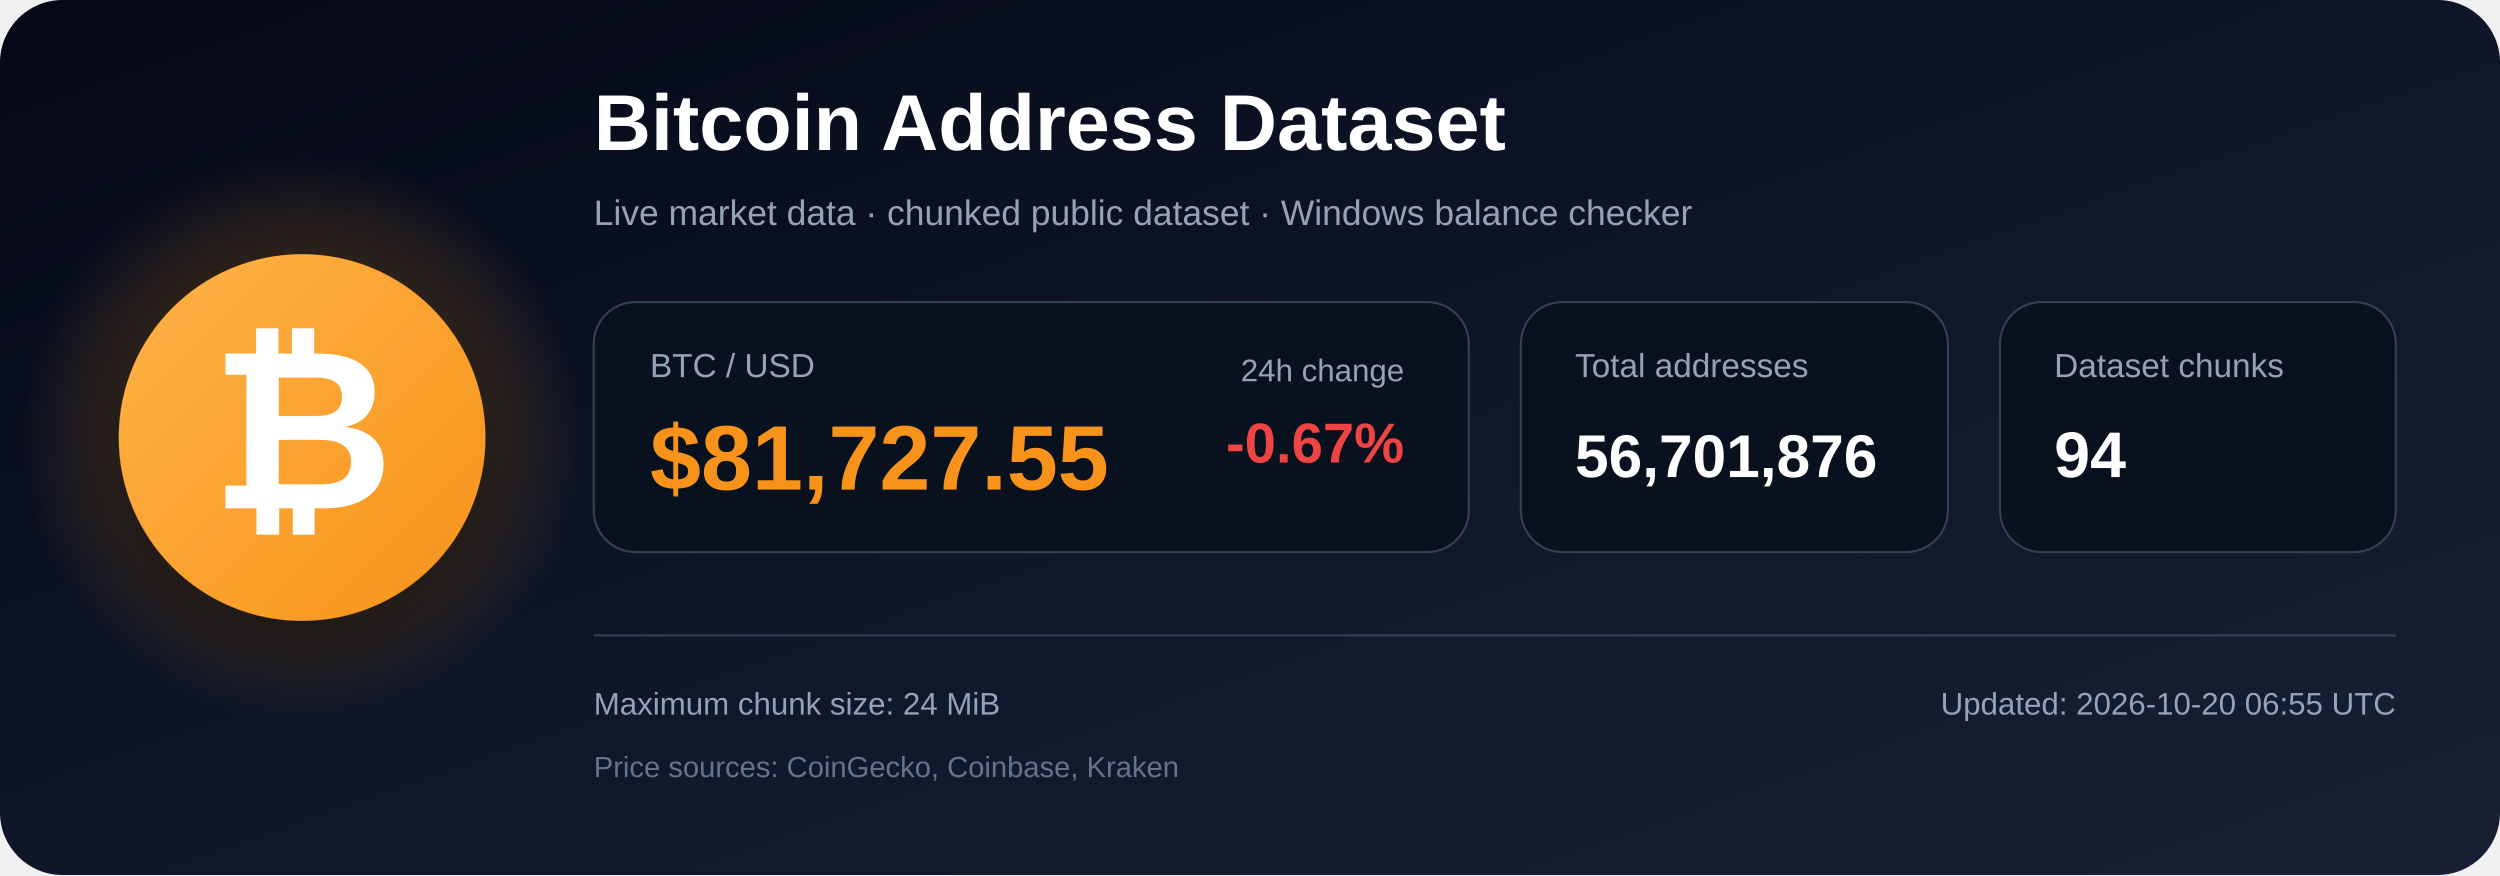
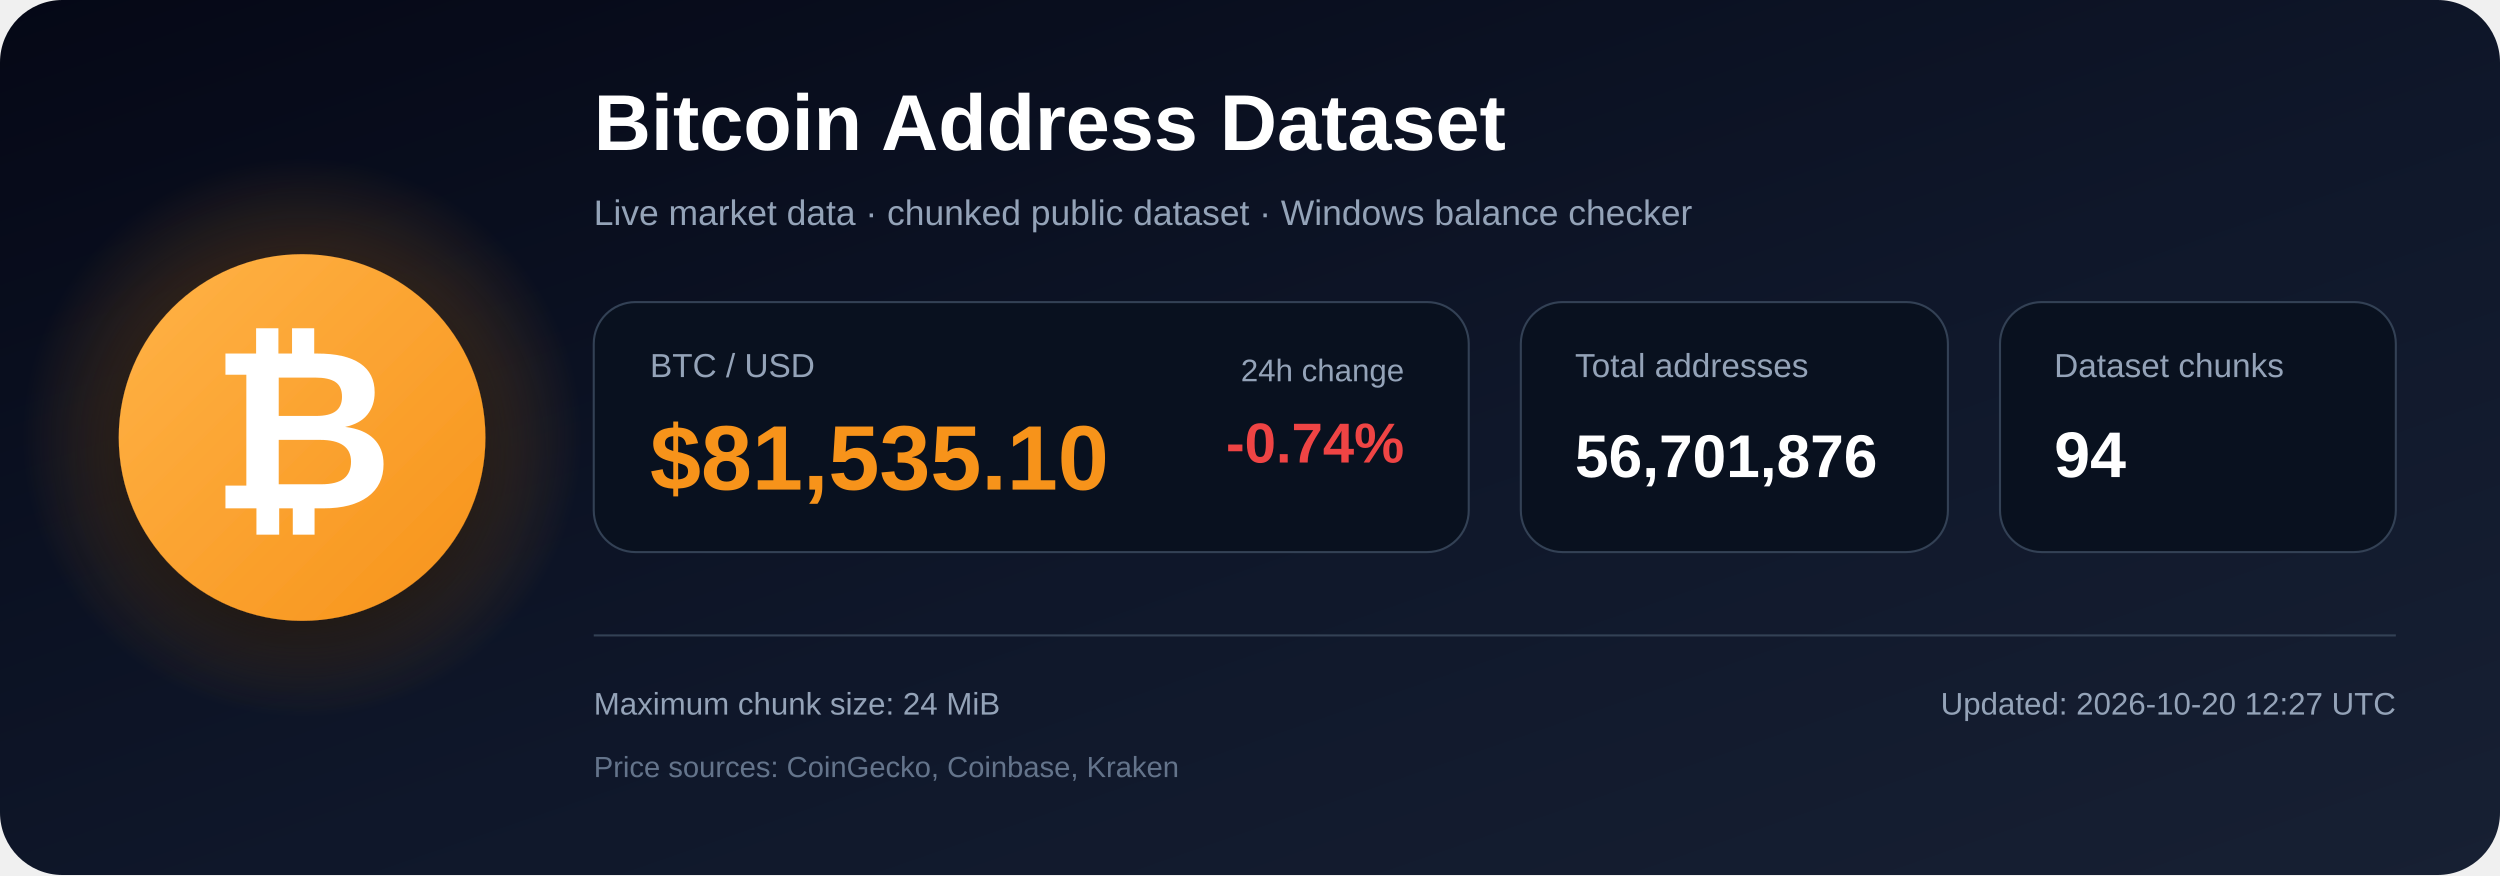
<svg xmlns="http://www.w3.org/2000/svg" width="1200" height="420" viewBox="0 0 1200 420" role="img" aria-labelledby="title description">
  <defs>
    <linearGradient id="bg" x1="0" y1="0" x2="1" y2="1">
      <stop offset="0%" stop-color="#050816" />
      <stop offset="55%" stop-color="#0f172a" />
      <stop offset="100%" stop-color="#172033" />
    </linearGradient>
    <radialGradient id="glow">
      <stop offset="0%" stop-color="#f7931a" stop-opacity=".48" />
      <stop offset="100%" stop-color="#f7931a" stop-opacity="0" />
    </radialGradient>
    <linearGradient id="orange" x1="0" y1="0" x2="1" y2="1">
      <stop offset="0%" stop-color="#ffb347" />
      <stop offset="100%" stop-color="#f7931a" />
    </linearGradient>
    <filter id="shadow" x="-40%" y="-40%" width="180%" height="180%">
      <feDropShadow dx="0" dy="12" stdDeviation="18" flood-color="#000000" flood-opacity=".50" />
    </filter>
  </defs>
  <rect width="1200" height="420" rx="30" fill="url(#bg)" />
  <circle cx="145" cy="210" r="135" fill="url(#glow)" />
  <circle cx="145" cy="210" r="88" fill="url(#orange)" filter="url(#shadow)" />
  <text x="145" y="244" text-anchor="middle" font-family="Arial, Helvetica, sans-serif" font-size="108" font-weight="700" fill="#ffffff">₿</text>
  <text x="285" y="72" font-family="Arial, Helvetica, sans-serif" font-size="38" font-weight="700" fill="#ffffff">
    Bitcoin Address Dataset
  </text>
  <text x="285" y="108" font-family="Arial, Helvetica, sans-serif" font-size="17" fill="#94a3b8">
    Live market data · chunked public dataset · Windows balance checker
  </text>
  <rect x="285" y="145" width="420" height="120" rx="20" fill="#09111f" stroke="#334155" />
  <text x="312" y="181" font-family="Arial, Helvetica, sans-serif" font-size="16" fill="#94a3b8">BTC / USD</text>
-   <text x="312" y="235" font-family="Arial, Helvetica, sans-serif" font-size="44" font-weight="700" fill="#f7931a">$81,727.55</text>
+   <text x="312" y="235" font-family="Arial, Helvetica, sans-serif" font-size="44" font-weight="700" fill="#f7931a">$81,535.10</text>
  <text x="674" y="183" text-anchor="end" font-family="Arial, Helvetica, sans-serif" font-size="15" fill="#94a3b8">24h change</text>
-   <text x="674" y="222" text-anchor="end" font-family="Arial, Helvetica, sans-serif" font-size="27" font-weight="700" fill="#ef4444">-0.67%</text>
+   <text x="674" y="222" text-anchor="end" font-family="Arial, Helvetica, sans-serif" font-size="27" font-weight="700" fill="#ef4444">-0.74%</text>
  <rect x="730" y="145" width="205" height="120" rx="20" fill="#09111f" stroke="#334155" />
  <text x="756" y="181" font-family="Arial, Helvetica, sans-serif" font-size="16" fill="#94a3b8">Total addresses</text>
  <text x="756" y="229" font-family="Arial, Helvetica, sans-serif" font-size="29" font-weight="700" fill="#ffffff">56,701,876</text>
  <rect x="960" y="145" width="190" height="120" rx="20" fill="#09111f" stroke="#334155" />
  <text x="986" y="181" font-family="Arial, Helvetica, sans-serif" font-size="16" fill="#94a3b8">Dataset chunks</text>
  <text x="986" y="229" font-family="Arial, Helvetica, sans-serif" font-size="31" font-weight="700" fill="#ffffff">94</text>
  <line x1="285" y1="305" x2="1150" y2="305" stroke="#334155" stroke-width="1" />
  <text x="285" y="343" font-family="Arial, Helvetica, sans-serif" font-size="15" fill="#94a3b8">
    Maximum chunk size: 24 MiB
  </text>
  <text x="285" y="373" font-family="Arial, Helvetica, sans-serif" font-size="14" fill="#64748b">
    Price sources: CoinGecko, Coinbase, Kraken
  </text>
  <text x="1150" y="343" text-anchor="end" font-family="Arial, Helvetica, sans-serif" font-size="15" fill="#94a3b8">
-     Updated: 2026-10-20 06:55 UTC
+     Updated: 2026-10-20 12:27 UTC
  </text>
</svg>
